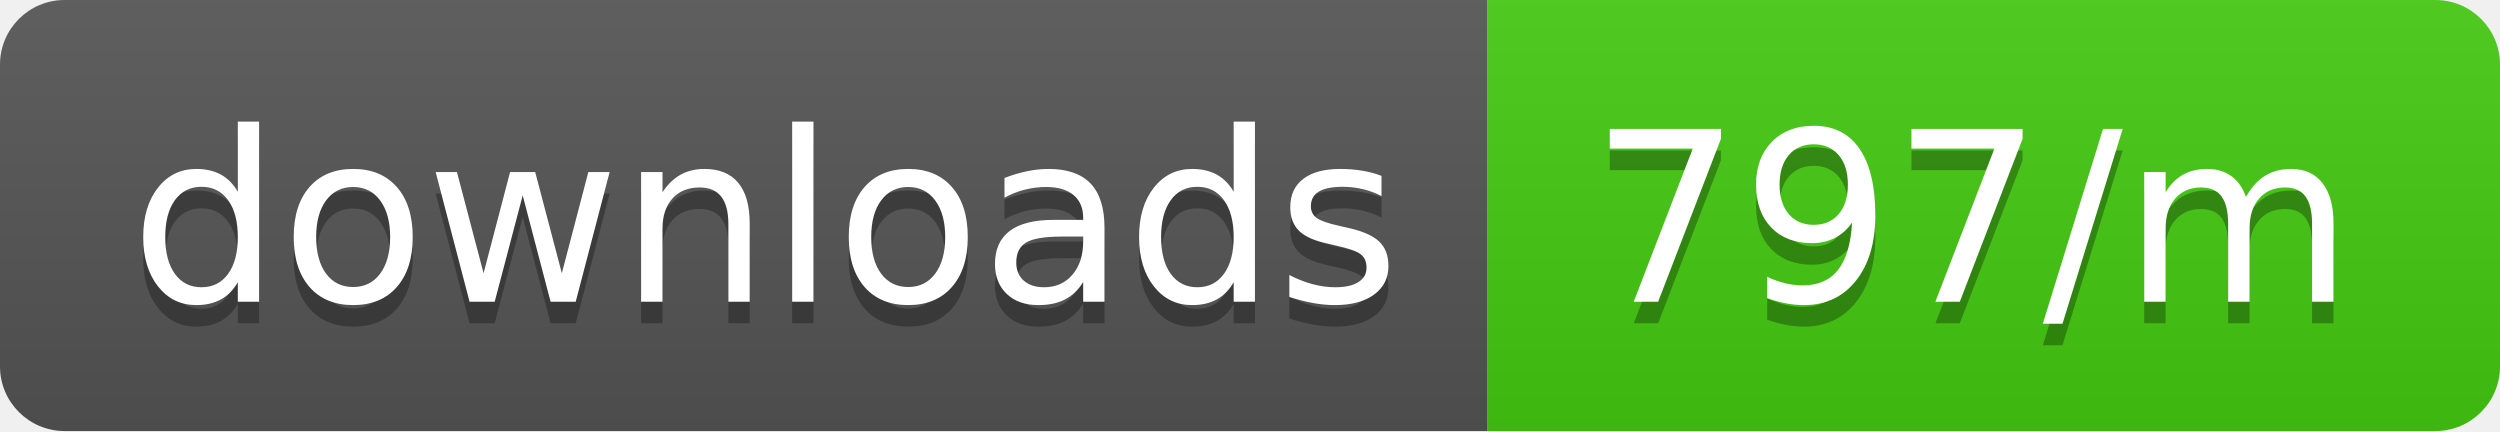
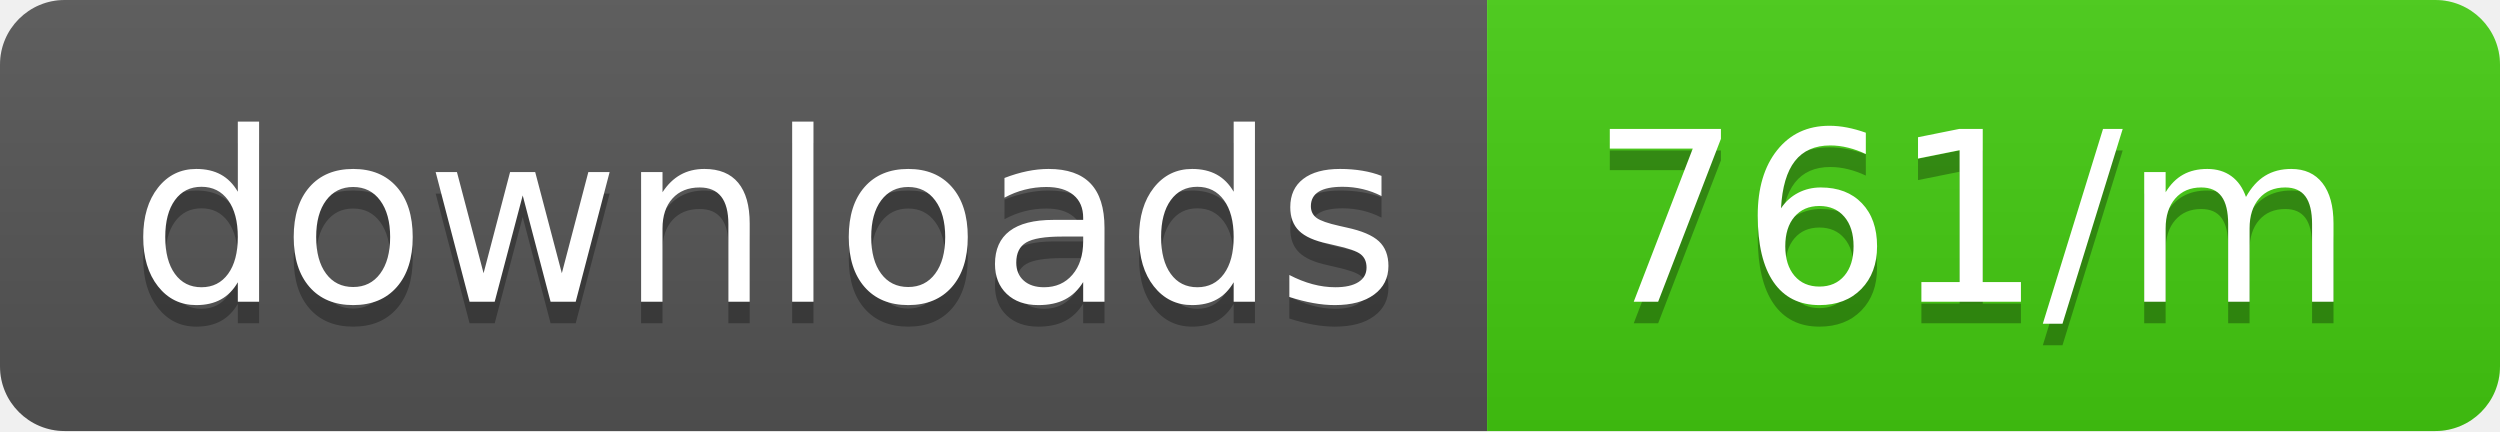
<svg xmlns="http://www.w3.org/2000/svg" width="116" height="20">
  <linearGradient id="b" x2="0" y2="100%">
    <stop offset="0" stop-color="#bbb" stop-opacity=".1" />
    <stop offset="1" stop-opacity=".1" />
  </linearGradient>
  <clipPath id="a">
    <rect width="116" height="20" rx="3" fill="#fff" />
  </clipPath>
  <g clip-path="url(#a)">
    <path fill="#555" d="M0 0h69v20H0z" />
    <path fill="#4c1" d="M69 0h47v20H69z" />
    <path fill="url(#b)" d="M0 0h116v20H0z" />
  </g>
  <g fill="#fff" text-anchor="middle" font-family="DejaVu Sans,Verdana,Geneva,sans-serif" font-size="110">
    <text x="355" y="150" fill="#010101" fill-opacity=".3" transform="scale(.1)" textLength="590">downloads</text>
    <text x="355" y="140" transform="scale(.1)" textLength="590">downloads</text>
-     <text x="915" y="150" fill="#010101" fill-opacity=".3" transform="scale(.1)" textLength="370">797/m</text>
-     <text x="915" y="140" transform="scale(.1)" textLength="370">797/m</text>
+     <text x="915" y="150" fill="#010101" fill-opacity=".3" transform="scale(.1)" textLength="370">761/m</text>
+     <text x="915" y="140" transform="scale(.1)" textLength="370">761/m</text>
  </g>
</svg>
